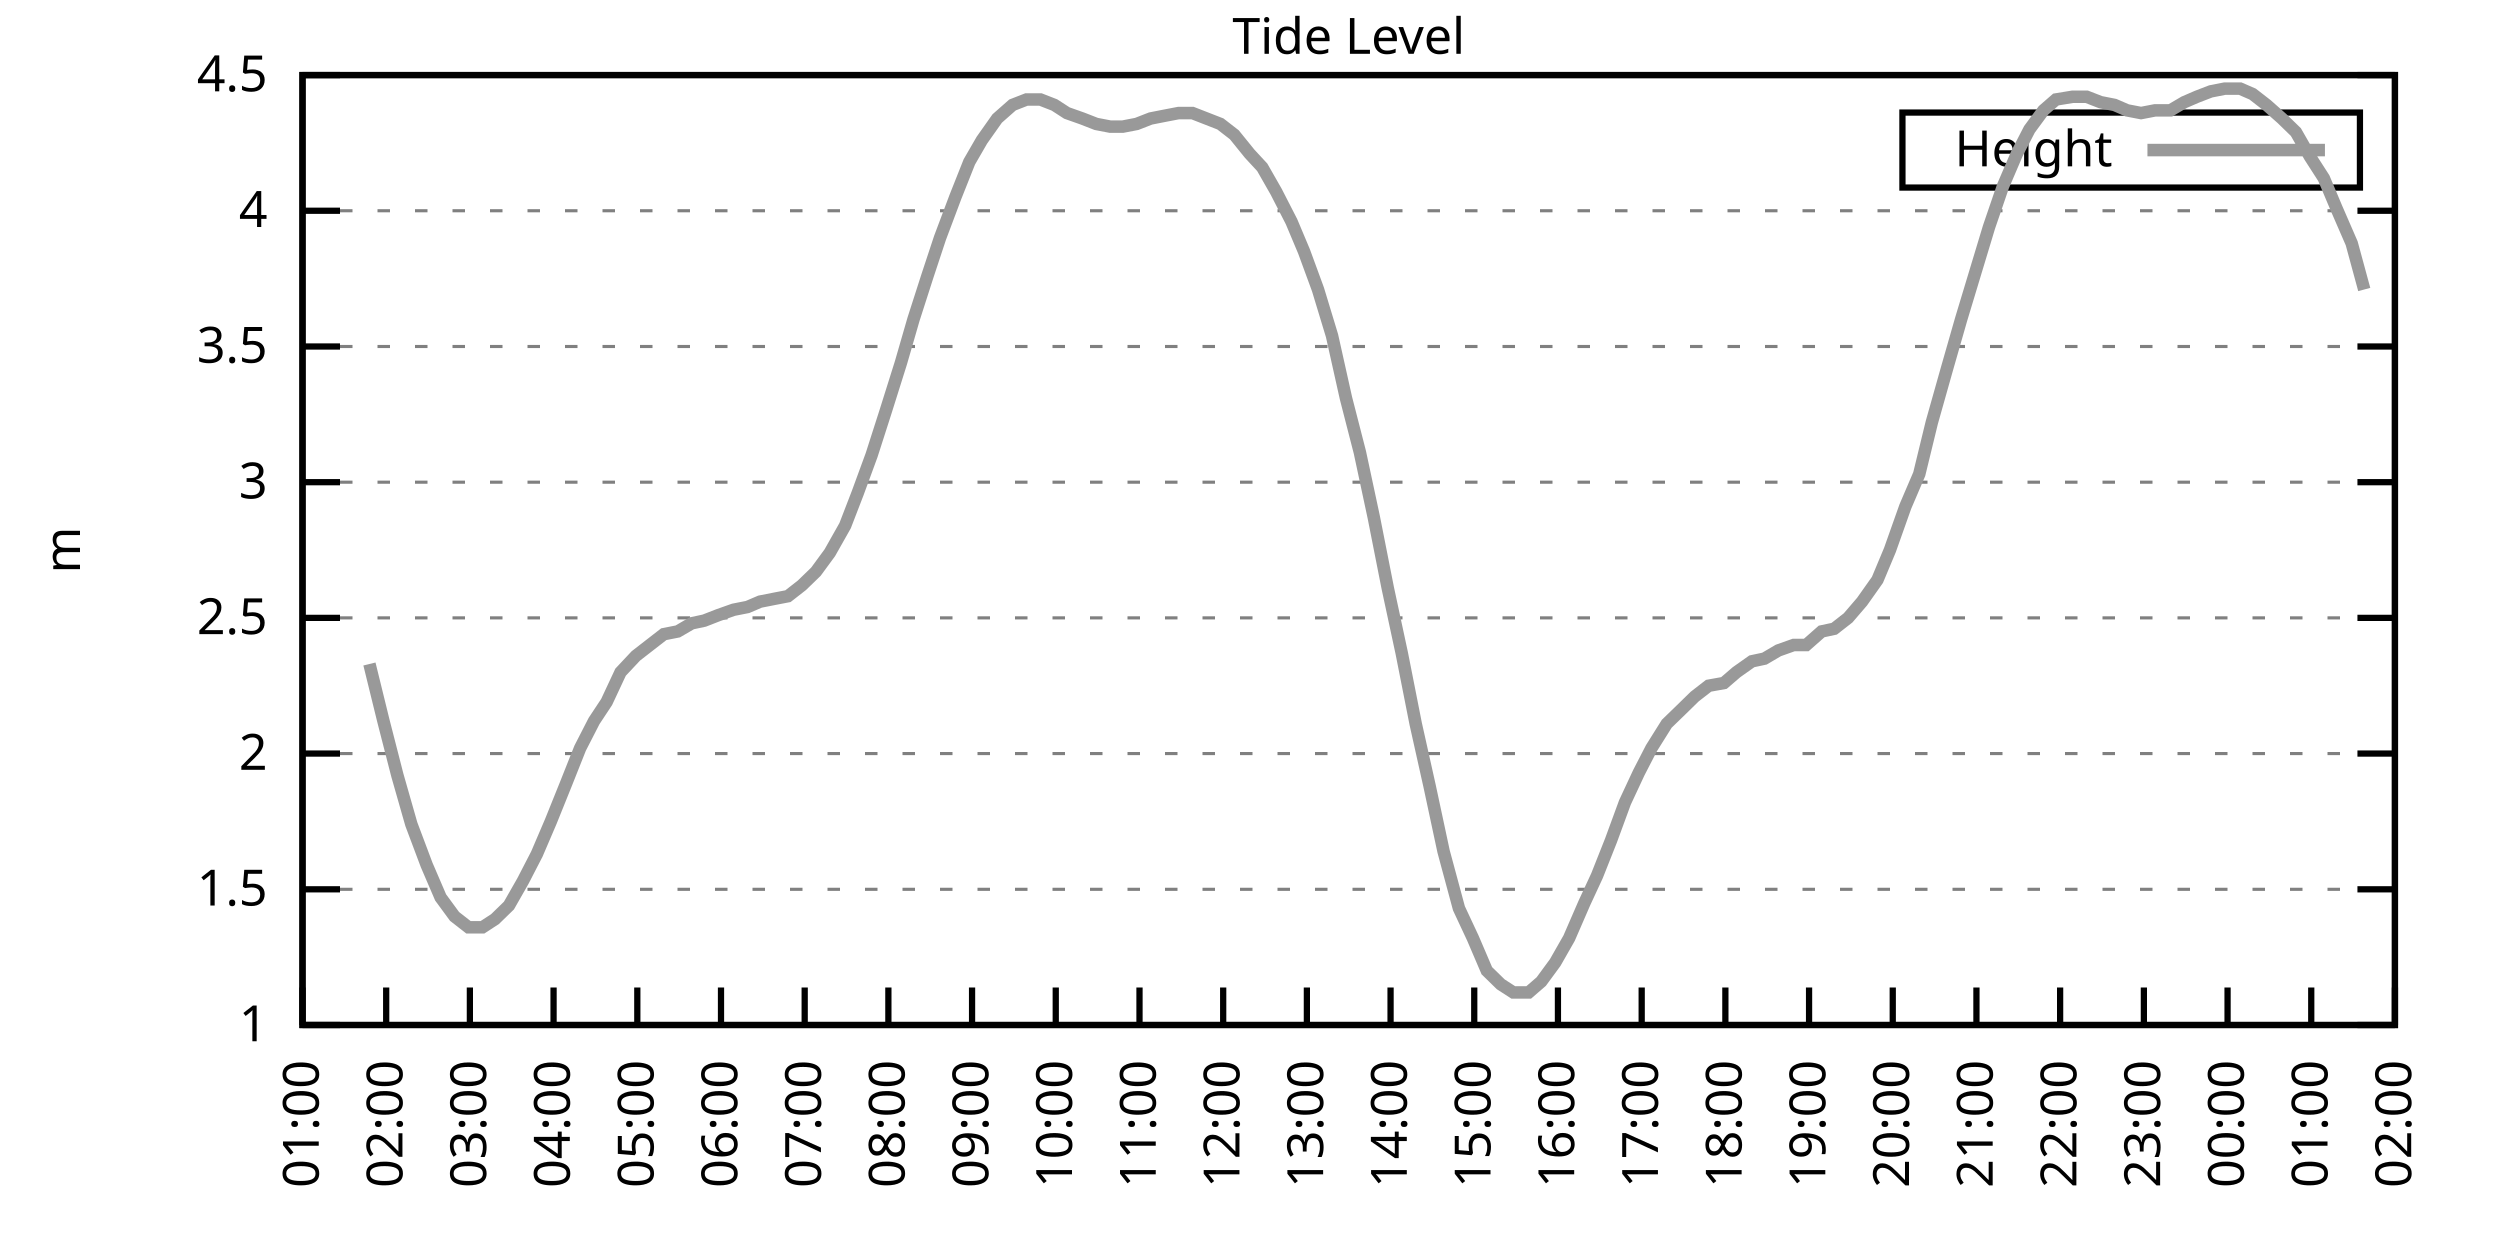
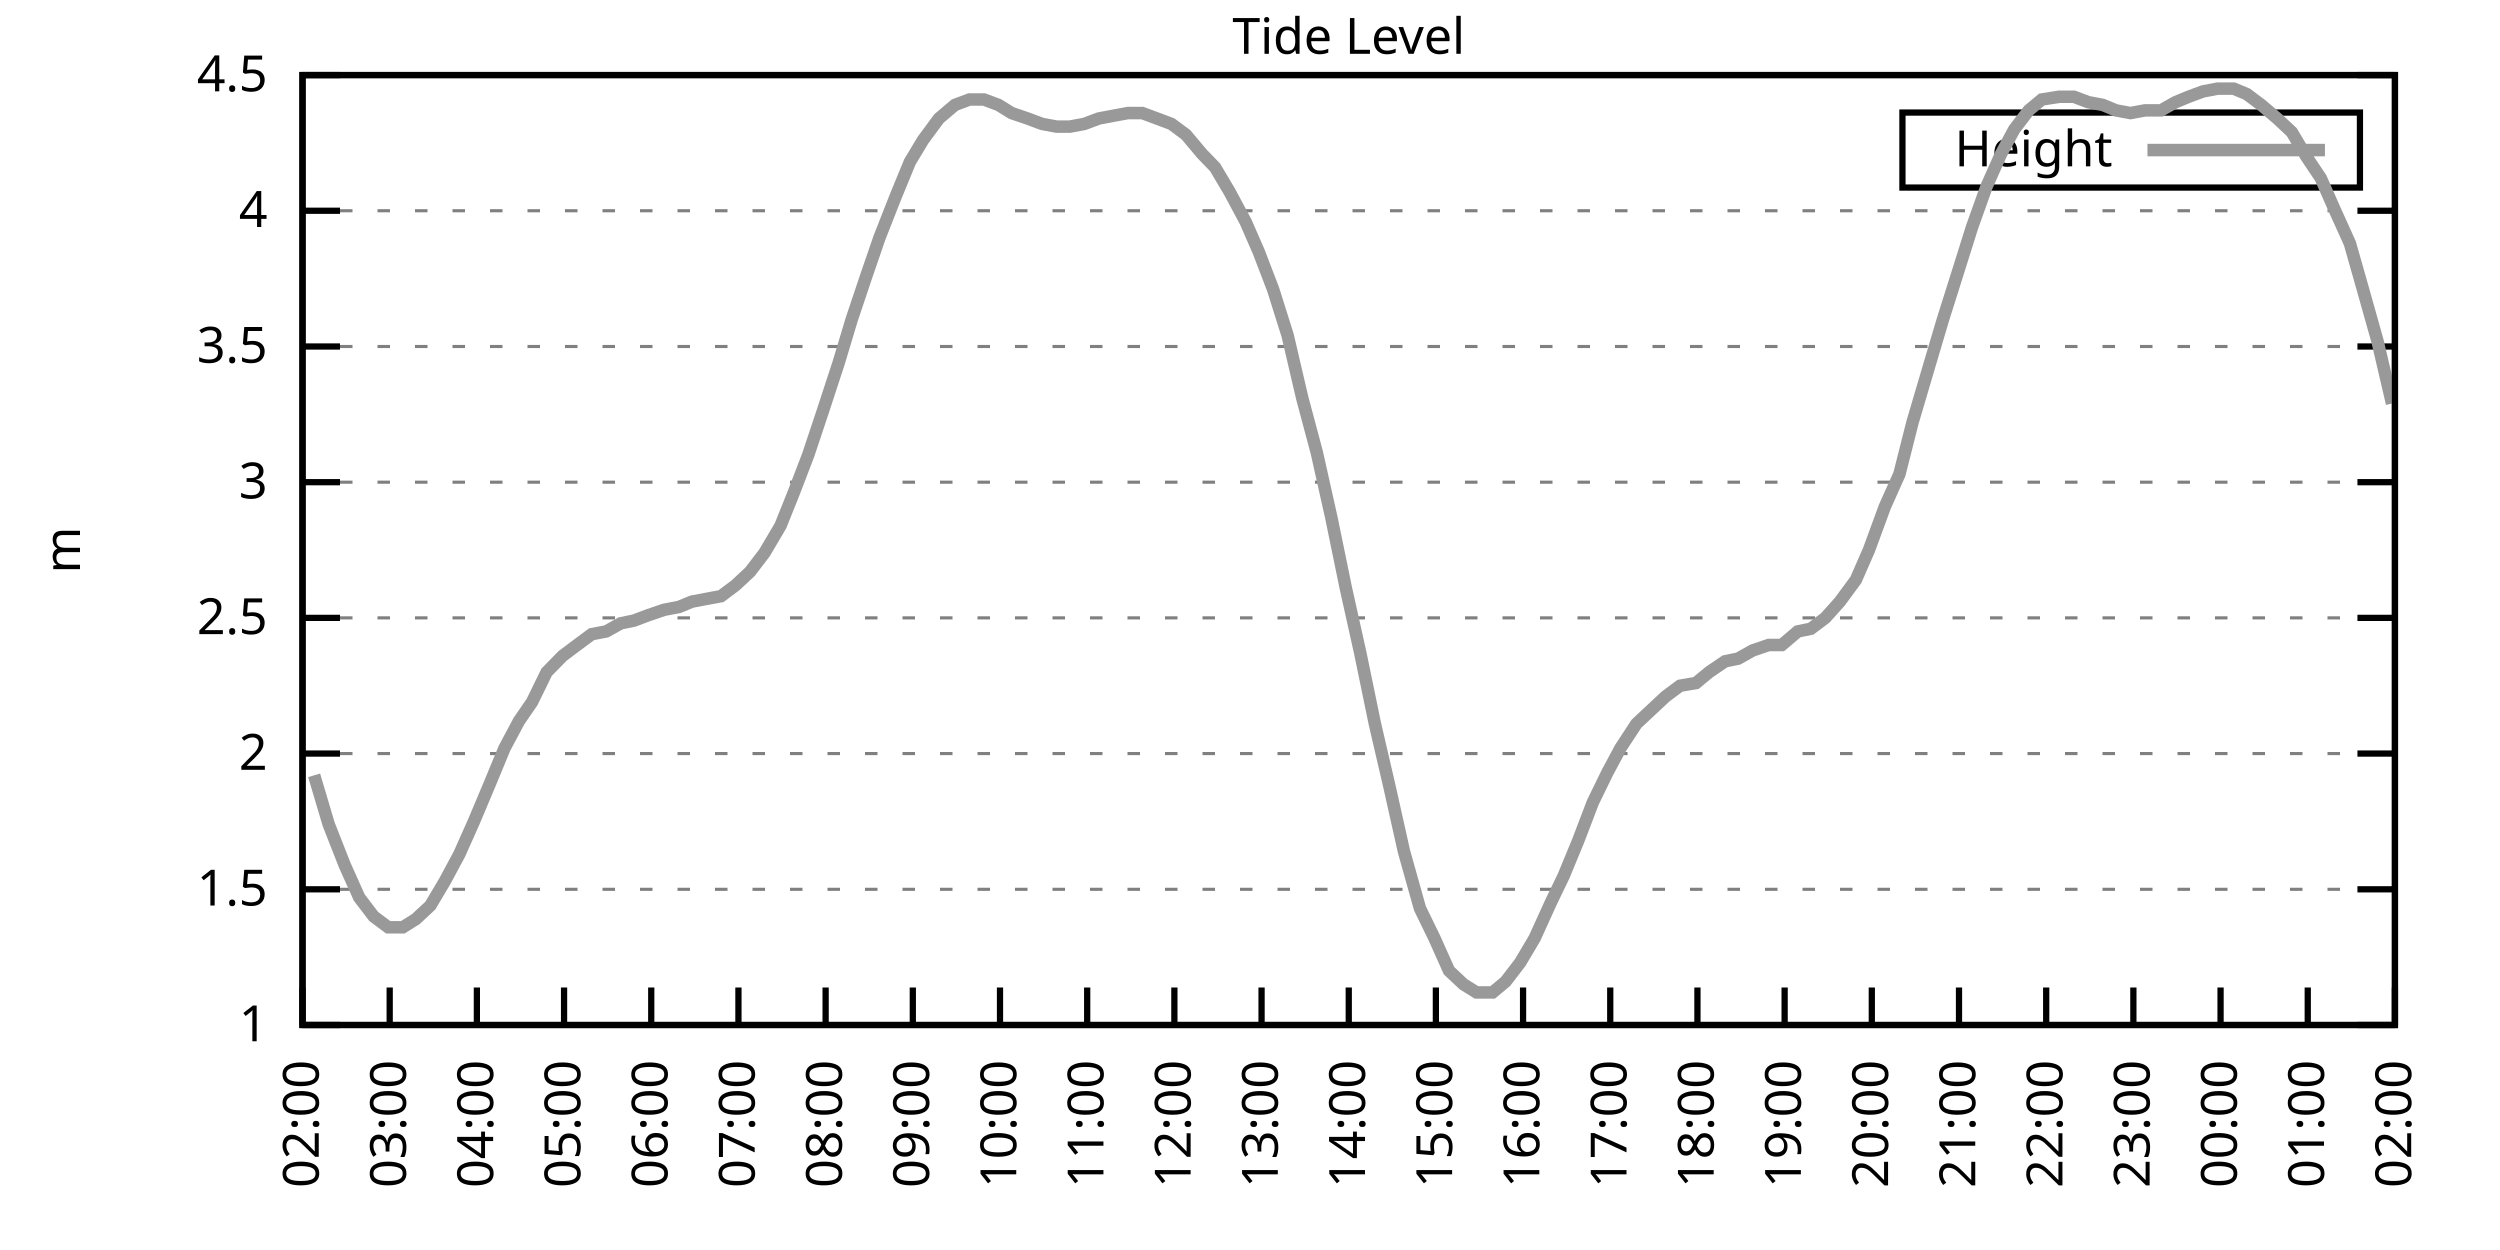
<svg xmlns="http://www.w3.org/2000/svg" xmlns:xlink="http://www.w3.org/1999/xlink" width="400" height="200" viewBox="0 0 400 200">
  <g id="gnuplot_canvas">
    <rect x="0" y="0" width="400" height="200" fill="none" />
    <defs>
      <circle id="gpDot" r="0.5" stroke-width="0.5" stroke="currentColor" />
      <path id="gpPt0" stroke-width="0.333" stroke="currentColor" d="M-1,0 h2 M0,-1 v2" />
      <path id="gpPt1" stroke-width="0.333" stroke="currentColor" d="M-1,-1 L1,1 M1,-1 L-1,1" />
      <path id="gpPt2" stroke-width="0.333" stroke="currentColor" d="M-1,0 L1,0 M0,-1 L0,1 M-1,-1 L1,1 M-1,1 L1,-1" />
      <rect id="gpPt3" stroke-width="0.333" stroke="currentColor" x="-1" y="-1" width="2" height="2" />
      <rect id="gpPt4" stroke-width="0.333" stroke="currentColor" fill="currentColor" x="-1" y="-1" width="2" height="2" />
      <circle id="gpPt5" stroke-width="0.333" stroke="currentColor" cx="0" cy="0" r="1" />
      <use xlink:href="#gpPt5" id="gpPt6" fill="currentColor" stroke="none" />
      <path id="gpPt7" stroke-width="0.333" stroke="currentColor" d="M0,-1.33 L-1.33,0.67 L1.33,0.67 z" />
      <use xlink:href="#gpPt7" id="gpPt8" fill="currentColor" stroke="none" />
      <use xlink:href="#gpPt7" id="gpPt9" stroke="currentColor" transform="rotate(180)" />
      <use xlink:href="#gpPt9" id="gpPt10" fill="currentColor" stroke="none" />
      <use xlink:href="#gpPt3" id="gpPt11" stroke="currentColor" transform="rotate(45)" />
      <use xlink:href="#gpPt11" id="gpPt12" fill="currentColor" stroke="none" />
      <path id="gpPt13" stroke-width="0.333" stroke="currentColor" d="M0,1.330 L1.265,0.411 L0.782,-1.067 L-0.782,-1.076 L-1.265,0.411 z" />
      <use xlink:href="#gpPt13" id="gpPt14" fill="currentColor" stroke="none" />
      <filter id="textbox" filterUnits="objectBoundingBox" x="0" y="0" height="1" width="1">
        <feFlood flood-color="white" flood-opacity="1" result="bgnd" />
        <feComposite in="SourceGraphic" in2="bgnd" operator="atop" />
      </filter>
      <filter id="greybox" filterUnits="objectBoundingBox" x="0" y="0" height="1" width="1">
        <feFlood flood-color="lightgrey" flood-opacity="1" result="grey" />
        <feComposite in="SourceGraphic" in2="grey" operator="atop" />
      </filter>
    </defs>
    <g fill="none" color="white" stroke="currentColor" stroke-width="1.00" stroke-linecap="butt" stroke-linejoin="miter">
</g>
    <g fill="none" color="black" stroke="currentColor" stroke-width="1.00" stroke-linecap="butt" stroke-linejoin="miter">
      <g stroke="none" shape-rendering="crispEdges">
        <polygon fill="rgb(255, 255, 255)" points="48.40,164.00 383.18,164.00 383.18,12.02 48.40,12.02 " />
      </g>
    </g>
    <g fill="none" color="black" stroke="currentColor" stroke-width="1.00" stroke-linecap="butt" stroke-linejoin="miter">
</g>
    <g fill="none" color="black" stroke="black" stroke-width="0.50" stroke-linecap="butt" stroke-linejoin="miter">
</g>
    <g fill="none" color="gray" stroke="currentColor" stroke-width="0.50" stroke-linecap="butt" stroke-linejoin="miter">
      <path stroke="gray" stroke-dasharray="2,4" class="gridline" d="M48.40,164.00 L383.19,164.00  " />
    </g>
    <g fill="none" color="gray" stroke="gray" stroke-width="1.00" stroke-linecap="butt" stroke-linejoin="miter">
</g>
    <g fill="none" color="black" stroke="currentColor" stroke-width="1.00" stroke-linecap="butt" stroke-linejoin="miter">
      <path stroke="black" d="M48.40,164.00 L54.40,164.00 M383.19,164.00 L377.19,164.00  " />
      <g transform="translate(42.80,166.60)" stroke="none" fill="black" font-family="Sans" font-size="8.00" text-anchor="end">
        <text>
          <tspan font-family="Sans"> 1</tspan>
        </text>
      </g>
    </g>
    <g fill="none" color="black" stroke="currentColor" stroke-width="1.00" stroke-linecap="butt" stroke-linejoin="miter">
</g>
    <g fill="none" color="black" stroke="black" stroke-width="0.50" stroke-linecap="butt" stroke-linejoin="miter">
</g>
    <g fill="none" color="gray" stroke="currentColor" stroke-width="0.50" stroke-linecap="butt" stroke-linejoin="miter">
      <path stroke="gray" stroke-dasharray="2,4" class="gridline" d="M48.40,142.29 L383.19,142.29  " />
    </g>
    <g fill="none" color="gray" stroke="gray" stroke-width="1.00" stroke-linecap="butt" stroke-linejoin="miter">
</g>
    <g fill="none" color="black" stroke="currentColor" stroke-width="1.00" stroke-linecap="butt" stroke-linejoin="miter">
      <path stroke="black" d="M48.40,142.29 L54.40,142.29 M383.19,142.29 L377.19,142.29  " />
      <g transform="translate(42.80,144.89)" stroke="none" fill="black" font-family="Sans" font-size="8.00" text-anchor="end">
        <text>
          <tspan font-family="Sans"> 1.5</tspan>
        </text>
      </g>
    </g>
    <g fill="none" color="black" stroke="currentColor" stroke-width="1.00" stroke-linecap="butt" stroke-linejoin="miter">
</g>
    <g fill="none" color="black" stroke="black" stroke-width="0.50" stroke-linecap="butt" stroke-linejoin="miter">
</g>
    <g fill="none" color="gray" stroke="currentColor" stroke-width="0.50" stroke-linecap="butt" stroke-linejoin="miter">
      <path stroke="gray" stroke-dasharray="2,4" class="gridline" d="M48.40,120.57 L383.19,120.57  " />
    </g>
    <g fill="none" color="gray" stroke="gray" stroke-width="1.00" stroke-linecap="butt" stroke-linejoin="miter">
</g>
    <g fill="none" color="black" stroke="currentColor" stroke-width="1.00" stroke-linecap="butt" stroke-linejoin="miter">
      <path stroke="black" d="M48.40,120.57 L54.40,120.57 M383.19,120.57 L377.19,120.57  " />
      <g transform="translate(42.80,123.17)" stroke="none" fill="black" font-family="Sans" font-size="8.00" text-anchor="end">
        <text>
          <tspan font-family="Sans"> 2</tspan>
        </text>
      </g>
    </g>
    <g fill="none" color="black" stroke="currentColor" stroke-width="1.00" stroke-linecap="butt" stroke-linejoin="miter">
</g>
    <g fill="none" color="black" stroke="black" stroke-width="0.50" stroke-linecap="butt" stroke-linejoin="miter">
</g>
    <g fill="none" color="gray" stroke="currentColor" stroke-width="0.50" stroke-linecap="butt" stroke-linejoin="miter">
      <path stroke="gray" stroke-dasharray="2,4" class="gridline" d="M48.40,98.86 L383.19,98.86  " />
    </g>
    <g fill="none" color="gray" stroke="gray" stroke-width="1.00" stroke-linecap="butt" stroke-linejoin="miter">
</g>
    <g fill="none" color="black" stroke="currentColor" stroke-width="1.00" stroke-linecap="butt" stroke-linejoin="miter">
      <path stroke="black" d="M48.40,98.86 L54.40,98.86 M383.19,98.86 L377.19,98.86  " />
      <g transform="translate(42.80,101.46)" stroke="none" fill="black" font-family="Sans" font-size="8.00" text-anchor="end">
        <text>
          <tspan font-family="Sans"> 2.5</tspan>
        </text>
      </g>
    </g>
    <g fill="none" color="black" stroke="currentColor" stroke-width="1.00" stroke-linecap="butt" stroke-linejoin="miter">
</g>
    <g fill="none" color="black" stroke="black" stroke-width="0.50" stroke-linecap="butt" stroke-linejoin="miter">
</g>
    <g fill="none" color="gray" stroke="currentColor" stroke-width="0.50" stroke-linecap="butt" stroke-linejoin="miter">
      <path stroke="gray" stroke-dasharray="2,4" class="gridline" d="M48.40,77.15 L383.19,77.15  " />
    </g>
    <g fill="none" color="gray" stroke="gray" stroke-width="1.00" stroke-linecap="butt" stroke-linejoin="miter">
</g>
    <g fill="none" color="black" stroke="currentColor" stroke-width="1.00" stroke-linecap="butt" stroke-linejoin="miter">
      <path stroke="black" d="M48.40,77.15 L54.40,77.15 M383.19,77.15 L377.19,77.15  " />
      <g transform="translate(42.80,79.75)" stroke="none" fill="black" font-family="Sans" font-size="8.00" text-anchor="end">
        <text>
          <tspan font-family="Sans"> 3</tspan>
        </text>
      </g>
    </g>
    <g fill="none" color="black" stroke="currentColor" stroke-width="1.00" stroke-linecap="butt" stroke-linejoin="miter">
</g>
    <g fill="none" color="black" stroke="black" stroke-width="0.50" stroke-linecap="butt" stroke-linejoin="miter">
</g>
    <g fill="none" color="gray" stroke="currentColor" stroke-width="0.50" stroke-linecap="butt" stroke-linejoin="miter">
      <path stroke="gray" stroke-dasharray="2,4" class="gridline" d="M48.40,55.44 L383.19,55.44  " />
    </g>
    <g fill="none" color="gray" stroke="gray" stroke-width="1.00" stroke-linecap="butt" stroke-linejoin="miter">
</g>
    <g fill="none" color="black" stroke="currentColor" stroke-width="1.00" stroke-linecap="butt" stroke-linejoin="miter">
      <path stroke="black" d="M48.40,55.44 L54.40,55.44 M383.19,55.44 L377.19,55.44  " />
      <g transform="translate(42.80,58.04)" stroke="none" fill="black" font-family="Sans" font-size="8.00" text-anchor="end">
        <text>
          <tspan font-family="Sans"> 3.5</tspan>
        </text>
      </g>
    </g>
    <g fill="none" color="black" stroke="currentColor" stroke-width="1.00" stroke-linecap="butt" stroke-linejoin="miter">
</g>
    <g fill="none" color="black" stroke="black" stroke-width="0.50" stroke-linecap="butt" stroke-linejoin="miter">
</g>
    <g fill="none" color="gray" stroke="currentColor" stroke-width="0.50" stroke-linecap="butt" stroke-linejoin="miter">
      <path stroke="gray" stroke-dasharray="2,4" class="gridline" d="M48.40,33.72 L383.19,33.72  " />
    </g>
    <g fill="none" color="gray" stroke="gray" stroke-width="1.00" stroke-linecap="butt" stroke-linejoin="miter">
</g>
    <g fill="none" color="black" stroke="currentColor" stroke-width="1.00" stroke-linecap="butt" stroke-linejoin="miter">
      <path stroke="black" d="M48.40,33.72 L54.40,33.72 M383.19,33.72 L377.19,33.72  " />
      <g transform="translate(42.80,36.32)" stroke="none" fill="black" font-family="Sans" font-size="8.00" text-anchor="end">
        <text>
          <tspan font-family="Sans"> 4</tspan>
        </text>
      </g>
    </g>
    <g fill="none" color="black" stroke="currentColor" stroke-width="1.00" stroke-linecap="butt" stroke-linejoin="miter">
</g>
    <g fill="none" color="black" stroke="black" stroke-width="0.50" stroke-linecap="butt" stroke-linejoin="miter">
</g>
    <g fill="none" color="gray" stroke="currentColor" stroke-width="0.50" stroke-linecap="butt" stroke-linejoin="miter">
      <path stroke="gray" stroke-dasharray="2,4" class="gridline" d="M48.40,12.01 L383.19,12.01  " />
    </g>
    <g fill="none" color="gray" stroke="gray" stroke-width="1.00" stroke-linecap="butt" stroke-linejoin="miter">
</g>
    <g fill="none" color="black" stroke="currentColor" stroke-width="1.00" stroke-linecap="butt" stroke-linejoin="miter">
      <path stroke="black" d="M48.40,12.01 L54.40,12.01 M383.19,12.01 L377.19,12.01  " />
      <g transform="translate(42.80,14.61)" stroke="none" fill="black" font-family="Sans" font-size="8.00" text-anchor="end">
        <text>
          <tspan font-family="Sans"> 4.5</tspan>
        </text>
      </g>
    </g>
    <g fill="none" color="black" stroke="currentColor" stroke-width="1.00" stroke-linecap="butt" stroke-linejoin="miter">
      <path stroke="black" d="M48.40,164.00 L48.40,158.00  " />
      <g transform="translate(51.00,169.60) rotate(270.00)" stroke="none" fill="black" font-family="Sans" font-size="8.00" text-anchor="end">
        <text>
-           <tspan font-family="Sans">01:00</tspan>
-         </text>
-       </g>
-     </g>
-     <g fill="none" color="black" stroke="currentColor" stroke-width="1.00" stroke-linecap="butt" stroke-linejoin="miter">
-       <path stroke="black" d="M61.79,164.00 L61.79,158.00  " />
-       <g transform="translate(64.39,169.60) rotate(270.00)" stroke="none" fill="black" font-family="Sans" font-size="8.00" text-anchor="end">
-         <text>
          <tspan font-family="Sans">02:00</tspan>
        </text>
      </g>
    </g>
    <g fill="none" color="black" stroke="currentColor" stroke-width="1.00" stroke-linecap="butt" stroke-linejoin="miter">
-       <path stroke="black" d="M75.18,164.00 L75.18,158.00  " />
-       <g transform="translate(77.78,169.60) rotate(270.00)" stroke="none" fill="black" font-family="Sans" font-size="8.00" text-anchor="end">
+       <path stroke="black" d="M62.35,164.00 L62.35,158.00  " />
+       <g transform="translate(64.95,169.60) rotate(270.00)" stroke="none" fill="black" font-family="Sans" font-size="8.00" text-anchor="end">
        <text>
          <tspan font-family="Sans">03:00</tspan>
        </text>
      </g>
    </g>
    <g fill="none" color="black" stroke="currentColor" stroke-width="1.00" stroke-linecap="butt" stroke-linejoin="miter">
-       <path stroke="black" d="M88.57,164.00 L88.57,158.00  " />
-       <g transform="translate(91.17,169.60) rotate(270.00)" stroke="none" fill="black" font-family="Sans" font-size="8.00" text-anchor="end">
+       <path stroke="black" d="M76.30,164.00 L76.30,158.00  " />
+       <g transform="translate(78.90,169.60) rotate(270.00)" stroke="none" fill="black" font-family="Sans" font-size="8.00" text-anchor="end">
        <text>
          <tspan font-family="Sans">04:00</tspan>
        </text>
      </g>
    </g>
    <g fill="none" color="black" stroke="currentColor" stroke-width="1.00" stroke-linecap="butt" stroke-linejoin="miter">
-       <path stroke="black" d="M101.97,164.00 L101.97,158.00  " />
-       <g transform="translate(104.57,169.60) rotate(270.00)" stroke="none" fill="black" font-family="Sans" font-size="8.00" text-anchor="end">
+       <path stroke="black" d="M90.25,164.00 L90.25,158.00  " />
+       <g transform="translate(92.85,169.60) rotate(270.00)" stroke="none" fill="black" font-family="Sans" font-size="8.00" text-anchor="end">
        <text>
          <tspan font-family="Sans">05:00</tspan>
        </text>
      </g>
    </g>
    <g fill="none" color="black" stroke="currentColor" stroke-width="1.00" stroke-linecap="butt" stroke-linejoin="miter">
-       <path stroke="black" d="M115.36,164.00 L115.36,158.00  " />
-       <g transform="translate(117.96,169.60) rotate(270.00)" stroke="none" fill="black" font-family="Sans" font-size="8.00" text-anchor="end">
+       <path stroke="black" d="M104.20,164.00 L104.20,158.00  " />
+       <g transform="translate(106.80,169.60) rotate(270.00)" stroke="none" fill="black" font-family="Sans" font-size="8.00" text-anchor="end">
        <text>
          <tspan font-family="Sans">06:00</tspan>
        </text>
      </g>
    </g>
    <g fill="none" color="black" stroke="currentColor" stroke-width="1.00" stroke-linecap="butt" stroke-linejoin="miter">
-       <path stroke="black" d="M128.75,164.00 L128.75,158.00  " />
-       <g transform="translate(131.35,169.60) rotate(270.00)" stroke="none" fill="black" font-family="Sans" font-size="8.00" text-anchor="end">
+       <path stroke="black" d="M118.15,164.00 L118.15,158.00  " />
+       <g transform="translate(120.75,169.60) rotate(270.00)" stroke="none" fill="black" font-family="Sans" font-size="8.00" text-anchor="end">
        <text>
          <tspan font-family="Sans">07:00</tspan>
        </text>
      </g>
    </g>
    <g fill="none" color="black" stroke="currentColor" stroke-width="1.00" stroke-linecap="butt" stroke-linejoin="miter">
-       <path stroke="black" d="M142.14,164.00 L142.14,158.00  " />
-       <g transform="translate(144.74,169.60) rotate(270.00)" stroke="none" fill="black" font-family="Sans" font-size="8.00" text-anchor="end">
+       <path stroke="black" d="M132.10,164.00 L132.10,158.00  " />
+       <g transform="translate(134.70,169.60) rotate(270.00)" stroke="none" fill="black" font-family="Sans" font-size="8.00" text-anchor="end">
        <text>
          <tspan font-family="Sans">08:00</tspan>
        </text>
      </g>
    </g>
    <g fill="none" color="black" stroke="currentColor" stroke-width="1.00" stroke-linecap="butt" stroke-linejoin="miter">
-       <path stroke="black" d="M155.53,164.00 L155.53,158.00  " />
-       <g transform="translate(158.13,169.60) rotate(270.00)" stroke="none" fill="black" font-family="Sans" font-size="8.00" text-anchor="end">
+       <path stroke="black" d="M146.05,164.00 L146.05,158.00  " />
+       <g transform="translate(148.65,169.60) rotate(270.00)" stroke="none" fill="black" font-family="Sans" font-size="8.00" text-anchor="end">
        <text>
          <tspan font-family="Sans">09:00</tspan>
        </text>
      </g>
    </g>
    <g fill="none" color="black" stroke="currentColor" stroke-width="1.00" stroke-linecap="butt" stroke-linejoin="miter">
-       <path stroke="black" d="M168.92,164.00 L168.92,158.00  " />
-       <g transform="translate(171.52,169.60) rotate(270.00)" stroke="none" fill="black" font-family="Sans" font-size="8.00" text-anchor="end">
+       <path stroke="black" d="M160.00,164.00 L160.00,158.00  " />
+       <g transform="translate(162.60,169.60) rotate(270.00)" stroke="none" fill="black" font-family="Sans" font-size="8.00" text-anchor="end">
        <text>
          <tspan font-family="Sans">10:00</tspan>
        </text>
      </g>
    </g>
    <g fill="none" color="black" stroke="currentColor" stroke-width="1.00" stroke-linecap="butt" stroke-linejoin="miter">
-       <path stroke="black" d="M182.32,164.00 L182.32,158.00  " />
-       <g transform="translate(184.92,169.60) rotate(270.00)" stroke="none" fill="black" font-family="Sans" font-size="8.00" text-anchor="end">
+       <path stroke="black" d="M173.95,164.00 L173.95,158.00  " />
+       <g transform="translate(176.55,169.60) rotate(270.00)" stroke="none" fill="black" font-family="Sans" font-size="8.00" text-anchor="end">
        <text>
          <tspan font-family="Sans">11:00</tspan>
        </text>
      </g>
    </g>
    <g fill="none" color="black" stroke="currentColor" stroke-width="1.00" stroke-linecap="butt" stroke-linejoin="miter">
-       <path stroke="black" d="M195.71,164.00 L195.71,158.00  " />
-       <g transform="translate(198.31,169.60) rotate(270.00)" stroke="none" fill="black" font-family="Sans" font-size="8.00" text-anchor="end">
+       <path stroke="black" d="M187.90,164.00 L187.90,158.00  " />
+       <g transform="translate(190.50,169.60) rotate(270.00)" stroke="none" fill="black" font-family="Sans" font-size="8.00" text-anchor="end">
        <text>
          <tspan font-family="Sans">12:00</tspan>
        </text>
      </g>
    </g>
    <g fill="none" color="black" stroke="currentColor" stroke-width="1.00" stroke-linecap="butt" stroke-linejoin="miter">
-       <path stroke="black" d="M209.10,164.00 L209.10,158.00  " />
-       <g transform="translate(211.70,169.60) rotate(270.00)" stroke="none" fill="black" font-family="Sans" font-size="8.00" text-anchor="end">
+       <path stroke="black" d="M201.85,164.00 L201.85,158.00  " />
+       <g transform="translate(204.45,169.60) rotate(270.00)" stroke="none" fill="black" font-family="Sans" font-size="8.00" text-anchor="end">
        <text>
          <tspan font-family="Sans">13:00</tspan>
        </text>
      </g>
    </g>
    <g fill="none" color="black" stroke="currentColor" stroke-width="1.00" stroke-linecap="butt" stroke-linejoin="miter">
-       <path stroke="black" d="M222.49,164.00 L222.49,158.00  " />
-       <g transform="translate(225.09,169.60) rotate(270.00)" stroke="none" fill="black" font-family="Sans" font-size="8.00" text-anchor="end">
+       <path stroke="black" d="M215.80,164.00 L215.80,158.00  " />
+       <g transform="translate(218.40,169.60) rotate(270.00)" stroke="none" fill="black" font-family="Sans" font-size="8.00" text-anchor="end">
        <text>
          <tspan font-family="Sans">14:00</tspan>
        </text>
      </g>
    </g>
    <g fill="none" color="black" stroke="currentColor" stroke-width="1.00" stroke-linecap="butt" stroke-linejoin="miter">
-       <path stroke="black" d="M235.88,164.00 L235.88,158.00  " />
-       <g transform="translate(238.48,169.60) rotate(270.00)" stroke="none" fill="black" font-family="Sans" font-size="8.00" text-anchor="end">
+       <path stroke="black" d="M229.74,164.00 L229.74,158.00  " />
+       <g transform="translate(232.34,169.60) rotate(270.00)" stroke="none" fill="black" font-family="Sans" font-size="8.00" text-anchor="end">
        <text>
          <tspan font-family="Sans">15:00</tspan>
        </text>
      </g>
    </g>
    <g fill="none" color="black" stroke="currentColor" stroke-width="1.00" stroke-linecap="butt" stroke-linejoin="miter">
-       <path stroke="black" d="M249.27,164.00 L249.27,158.00  " />
-       <g transform="translate(251.87,169.60) rotate(270.00)" stroke="none" fill="black" font-family="Sans" font-size="8.00" text-anchor="end">
+       <path stroke="black" d="M243.69,164.00 L243.69,158.00  " />
+       <g transform="translate(246.29,169.60) rotate(270.00)" stroke="none" fill="black" font-family="Sans" font-size="8.00" text-anchor="end">
        <text>
          <tspan font-family="Sans">16:00</tspan>
        </text>
      </g>
    </g>
    <g fill="none" color="black" stroke="currentColor" stroke-width="1.00" stroke-linecap="butt" stroke-linejoin="miter">
-       <path stroke="black" d="M262.67,164.00 L262.67,158.00  " />
-       <g transform="translate(265.27,169.60) rotate(270.00)" stroke="none" fill="black" font-family="Sans" font-size="8.00" text-anchor="end">
+       <path stroke="black" d="M257.64,164.00 L257.64,158.00  " />
+       <g transform="translate(260.24,169.60) rotate(270.00)" stroke="none" fill="black" font-family="Sans" font-size="8.00" text-anchor="end">
        <text>
          <tspan font-family="Sans">17:00</tspan>
        </text>
      </g>
    </g>
    <g fill="none" color="black" stroke="currentColor" stroke-width="1.00" stroke-linecap="butt" stroke-linejoin="miter">
-       <path stroke="black" d="M276.06,164.00 L276.06,158.00  " />
-       <g transform="translate(278.66,169.60) rotate(270.00)" stroke="none" fill="black" font-family="Sans" font-size="8.00" text-anchor="end">
+       <path stroke="black" d="M271.59,164.00 L271.59,158.00  " />
+       <g transform="translate(274.19,169.60) rotate(270.00)" stroke="none" fill="black" font-family="Sans" font-size="8.00" text-anchor="end">
        <text>
          <tspan font-family="Sans">18:00</tspan>
        </text>
      </g>
    </g>
    <g fill="none" color="black" stroke="currentColor" stroke-width="1.00" stroke-linecap="butt" stroke-linejoin="miter">
-       <path stroke="black" d="M289.45,164.00 L289.45,158.00  " />
-       <g transform="translate(292.05,169.60) rotate(270.00)" stroke="none" fill="black" font-family="Sans" font-size="8.00" text-anchor="end">
+       <path stroke="black" d="M285.54,164.00 L285.54,158.00  " />
+       <g transform="translate(288.14,169.60) rotate(270.00)" stroke="none" fill="black" font-family="Sans" font-size="8.00" text-anchor="end">
        <text>
          <tspan font-family="Sans">19:00</tspan>
        </text>
      </g>
    </g>
    <g fill="none" color="black" stroke="currentColor" stroke-width="1.00" stroke-linecap="butt" stroke-linejoin="miter">
-       <path stroke="black" d="M302.84,164.00 L302.84,158.00  " />
-       <g transform="translate(305.44,169.60) rotate(270.00)" stroke="none" fill="black" font-family="Sans" font-size="8.00" text-anchor="end">
+       <path stroke="black" d="M299.49,164.00 L299.49,158.00  " />
+       <g transform="translate(302.09,169.60) rotate(270.00)" stroke="none" fill="black" font-family="Sans" font-size="8.00" text-anchor="end">
        <text>
          <tspan font-family="Sans">20:00</tspan>
        </text>
      </g>
    </g>
    <g fill="none" color="black" stroke="currentColor" stroke-width="1.00" stroke-linecap="butt" stroke-linejoin="miter">
-       <path stroke="black" d="M316.23,164.00 L316.23,158.00  " />
-       <g transform="translate(318.83,169.60) rotate(270.00)" stroke="none" fill="black" font-family="Sans" font-size="8.00" text-anchor="end">
+       <path stroke="black" d="M313.44,164.00 L313.44,158.00  " />
+       <g transform="translate(316.04,169.60) rotate(270.00)" stroke="none" fill="black" font-family="Sans" font-size="8.00" text-anchor="end">
        <text>
          <tspan font-family="Sans">21:00</tspan>
        </text>
      </g>
    </g>
    <g fill="none" color="black" stroke="currentColor" stroke-width="1.00" stroke-linecap="butt" stroke-linejoin="miter">
-       <path stroke="black" d="M329.62,164.00 L329.62,158.00  " />
-       <g transform="translate(332.22,169.60) rotate(270.00)" stroke="none" fill="black" font-family="Sans" font-size="8.00" text-anchor="end">
+       <path stroke="black" d="M327.39,164.00 L327.39,158.00  " />
+       <g transform="translate(329.99,169.60) rotate(270.00)" stroke="none" fill="black" font-family="Sans" font-size="8.00" text-anchor="end">
        <text>
          <tspan font-family="Sans">22:00</tspan>
        </text>
      </g>
    </g>
    <g fill="none" color="black" stroke="currentColor" stroke-width="1.00" stroke-linecap="butt" stroke-linejoin="miter">
-       <path stroke="black" d="M343.02,164.00 L343.02,158.00  " />
-       <g transform="translate(345.62,169.60) rotate(270.00)" stroke="none" fill="black" font-family="Sans" font-size="8.00" text-anchor="end">
+       <path stroke="black" d="M341.34,164.00 L341.34,158.00  " />
+       <g transform="translate(343.94,169.60) rotate(270.00)" stroke="none" fill="black" font-family="Sans" font-size="8.00" text-anchor="end">
        <text>
          <tspan font-family="Sans">23:00</tspan>
        </text>
      </g>
    </g>
    <g fill="none" color="black" stroke="currentColor" stroke-width="1.00" stroke-linecap="butt" stroke-linejoin="miter">
-       <path stroke="black" d="M356.41,164.00 L356.41,158.00  " />
-       <g transform="translate(359.01,169.60) rotate(270.00)" stroke="none" fill="black" font-family="Sans" font-size="8.00" text-anchor="end">
+       <path stroke="black" d="M355.29,164.00 L355.29,158.00  " />
+       <g transform="translate(357.89,169.60) rotate(270.00)" stroke="none" fill="black" font-family="Sans" font-size="8.00" text-anchor="end">
        <text>
          <tspan font-family="Sans">00:00</tspan>
        </text>
      </g>
    </g>
    <g fill="none" color="black" stroke="currentColor" stroke-width="1.00" stroke-linecap="butt" stroke-linejoin="miter">
-       <path stroke="black" d="M369.80,164.00 L369.80,158.00  " />
-       <g transform="translate(372.40,169.60) rotate(270.00)" stroke="none" fill="black" font-family="Sans" font-size="8.00" text-anchor="end">
+       <path stroke="black" d="M369.24,164.00 L369.24,158.00  " />
+       <g transform="translate(371.84,169.60) rotate(270.00)" stroke="none" fill="black" font-family="Sans" font-size="8.00" text-anchor="end">
        <text>
          <tspan font-family="Sans">01:00</tspan>
        </text>
      </g>
    </g>
    <g fill="none" color="black" stroke="currentColor" stroke-width="1.00" stroke-linecap="butt" stroke-linejoin="miter">
      <path stroke="black" d="M383.19,164.00 L383.19,158.00  " />
      <g transform="translate(385.79,169.60) rotate(270.00)" stroke="none" fill="black" font-family="Sans" font-size="8.00" text-anchor="end">
        <text>
          <tspan font-family="Sans">02:00</tspan>
        </text>
      </g>
    </g>
    <g fill="none" color="black" stroke="currentColor" stroke-width="1.00" stroke-linecap="butt" stroke-linejoin="miter">
</g>
    <g fill="none" color="black" stroke="currentColor" stroke-width="1.00" stroke-linecap="butt" stroke-linejoin="miter">
      <path stroke="black" d="M48.40,12.01 L48.40,164.00 L383.19,164.00 L383.19,12.01 L48.40,12.01 Z  " />
    </g>
    <g fill="none" color="black" stroke="currentColor" stroke-width="1.00" stroke-linecap="butt" stroke-linejoin="miter">
</g>
    <g fill="none" color="black" stroke="currentColor" stroke-width="1.00" stroke-linecap="butt" stroke-linejoin="miter">
      <path stroke="black" d="M304.39,30.01 L304.39,18.01 L377.59,18.01 L377.59,30.01 L304.39,30.01 Z  " />
    </g>
    <g id="Tide_level_plot_1">
      <g fill="none" color="white" stroke="black" stroke-width="2.00" stroke-linecap="butt" stroke-linejoin="miter">
</g>
      <g fill="none" color="black" stroke="currentColor" stroke-width="2.00" stroke-linecap="butt" stroke-linejoin="miter">
        <g transform="translate(337.99,26.61)" stroke="none" fill="black" font-family="Sans" font-size="8.00" text-anchor="end">
          <text>
            <tspan font-family="Sans">Height</tspan>
          </text>
        </g>
      </g>
      <g fill="none" color="black" stroke="currentColor" stroke-width="2.00" stroke-linecap="butt" stroke-linejoin="miter">
-         <path stroke="rgb(153, 153, 153)" d="M343.59,24.01 L371.99,24.01 M59.11,106.24 L61.35,115.36 L63.58,124.05 L65.81,131.86 L68.26,138.38 L70.50,143.59   L72.73,146.63 L74.96,148.37 L77.19,148.37 L79.20,147.06 L81.43,144.89 L83.66,140.98 L85.90,136.64 L88.13,131.43   L90.58,125.35 L92.82,119.71 L95.05,115.36 L97.06,112.32 L99.29,107.55 L101.74,104.94 L103.98,103.20 L106.21,101.47   L108.44,101.03 L110.67,99.73 L112.68,99.30 L114.91,98.43 L117.37,97.56 L119.60,97.12 L121.61,96.26 L123.84,95.82   L126.07,95.39 L128.30,93.65 L130.54,91.48 L132.77,88.44 L135.22,84.10 L137.23,78.89 L139.46,72.81 L141.69,65.86   L144.15,58.04 L146.16,51.09 L148.39,44.15 L150.40,38.07 L152.85,31.55 L155.09,25.91 L157.10,22.43 L159.55,18.96   L162.01,16.79 L164.24,15.92 L166.47,15.92 L168.70,16.79 L170.71,18.09 L173.17,18.96 L175.40,19.83 L177.63,20.26   L179.64,20.26 L181.87,19.83 L184.10,18.96 L186.33,18.52 L188.57,18.09 L190.80,18.09 L193.03,18.96 L195.26,19.83   L197.49,21.56 L199.95,24.60 L201.96,26.77 L204.19,30.68 L206.64,35.46 L208.65,40.24 L210.88,46.32 L213.12,53.70   L215.35,63.69 L217.58,72.37 L219.81,82.79 L222.04,94.08 L224.28,104.51 L226.51,115.80 L228.74,125.79 L230.97,136.21   L233.43,145.33 L235.66,150.10 L237.89,155.31 L240.12,157.49 L242.13,158.79 L244.59,158.79 L246.60,157.05 L248.83,154.01   L251.06,150.10 L253.51,144.46 L255.52,140.12 L257.76,134.47 L259.99,128.39 L262.22,123.61 L264.23,119.71 L266.68,115.80   L268.92,113.63 L271.15,111.45 L273.38,109.72 L275.83,109.28 L277.84,107.55 L280.30,105.81 L282.31,105.38 L284.54,104.07   L286.99,103.20 L289.00,103.20 L291.46,101.03 L293.47,100.60 L295.70,98.86 L297.93,96.26 L300.39,92.78 L302.39,88.00   L304.85,81.06 L307.08,75.85 L309.09,67.59 L311.54,58.91 L313.78,51.09 L316.01,43.71 L318.24,36.33 L320.47,29.81   L322.70,24.60 L324.71,20.70 L326.95,17.66 L328.95,15.92 L331.63,15.48 L333.86,15.48 L336.10,16.35 L338.33,16.79   L340.34,17.66 L342.57,18.09 L344.80,17.66 L347.26,17.66 L349.49,16.35 L351.50,15.48 L353.73,14.62 L355.96,14.18   L358.42,14.18 L360.42,15.05 L362.66,16.79 L365.11,18.96 L367.34,21.13 L369.58,25.04 L371.81,28.51 L373.82,33.29   L376.27,38.93 L378.28,46.32  " />
+         <path stroke="rgb(153, 153, 153)" d="M343.59,24.01 L371.99,24.01 M50.26,124.05 L52.58,131.86 L55.14,138.38 L57.47,143.59 L59.79,146.63 L62.12,148.37   L64.44,148.37 L66.53,147.06 L68.86,144.89 L71.18,140.98 L73.51,136.64 L75.83,131.43 L78.39,125.35 L80.72,119.71   L83.04,115.36 L85.13,112.32 L87.46,107.55 L90.02,104.94 L92.34,103.20 L94.67,101.47 L96.99,101.03 L99.32,99.73   L101.41,99.30 L103.73,98.43 L106.29,97.56 L108.62,97.12 L110.71,96.26 L113.03,95.82 L115.36,95.39 L117.68,93.65   L120.01,91.48 L122.33,88.44 L124.89,84.10 L126.98,78.89 L129.31,72.81 L131.63,65.86 L134.19,58.04 L136.28,51.09   L138.61,44.15 L140.70,38.07 L143.26,31.55 L145.58,25.91 L147.67,22.43 L150.23,18.96 L152.79,16.79 L155.11,15.92   L157.44,15.92 L159.76,16.79 L161.86,18.09 L164.41,18.96 L166.74,19.83 L169.06,20.26 L171.16,20.26 L173.48,19.83   L175.81,18.96 L178.13,18.52 L180.46,18.09 L182.78,18.09 L185.11,18.96 L187.43,19.83 L189.76,21.56 L192.31,24.60   L194.41,26.77 L196.73,30.68 L199.29,35.46 L201.38,40.24 L203.71,46.32 L206.03,53.70 L208.36,63.69 L210.68,72.37   L213.01,82.79 L215.33,94.08 L217.65,104.51 L219.98,115.80 L222.30,125.79 L224.63,136.21 L227.19,145.33 L229.51,150.10   L231.84,155.31 L234.16,157.49 L236.25,158.79 L238.81,158.79 L240.90,157.05 L243.23,154.01 L245.55,150.10 L248.11,144.46   L250.20,140.12 L252.53,134.47 L254.85,128.39 L257.18,123.61 L259.27,119.71 L261.83,115.80 L264.15,113.63 L266.48,111.45   L268.80,109.72 L271.36,109.28 L273.45,107.55 L276.01,105.81 L278.10,105.38 L280.43,104.07 L282.99,103.20 L285.08,103.20   L287.64,101.03 L289.73,100.60 L292.05,98.86 L294.38,96.26 L296.94,92.78 L299.03,88.00 L301.58,81.06 L303.91,75.85   L306.00,67.59 L308.56,58.91 L310.88,51.09 L313.21,43.71 L315.53,36.33 L317.86,29.81 L320.18,24.60 L322.28,20.70   L324.60,17.66 L326.69,15.92 L329.48,15.48 L331.81,15.48 L334.13,16.35 L336.46,16.79 L338.55,17.66 L340.88,18.09   L343.20,17.66 L345.76,17.66 L348.08,16.35 L350.18,15.48 L352.50,14.62 L354.83,14.18 L357.38,14.18 L359.48,15.05   L361.80,16.79 L364.36,18.96 L366.68,21.13 L369.01,25.04 L371.33,28.51 L373.43,33.29 L375.98,38.93 L378.08,46.32   L380.40,54.57 L382.73,64.56  " />
      </g>
    </g>
    <g fill="none" color="black" stroke="currentColor" stroke-width="2.00" stroke-linecap="butt" stroke-linejoin="miter">
</g>
    <g fill="none" color="black" stroke="black" stroke-width="1.00" stroke-linecap="butt" stroke-linejoin="miter">
</g>
    <g fill="none" color="black" stroke="currentColor" stroke-width="1.00" stroke-linecap="butt" stroke-linejoin="miter">
      <path stroke="black" d="M48.40,12.01 L48.40,164.00 L383.19,164.00 L383.19,12.01 L48.40,12.01 Z  " />
      <g transform="translate(12.80,88.01) rotate(270.00)" stroke="none" fill="black" font-family="Sans" font-size="8.00" text-anchor="middle">
        <text>
          <tspan font-family="Sans">m</tspan>
        </text>
      </g>
    </g>
    <g fill="none" color="black" stroke="currentColor" stroke-width="1.00" stroke-linecap="butt" stroke-linejoin="miter">
</g>
    <g fill="none" color="black" stroke="currentColor" stroke-width="1.00" stroke-linecap="butt" stroke-linejoin="miter">
      <g transform="translate(215.79,8.61)" stroke="none" fill="black" font-family="Sans" font-size="8.00" text-anchor="middle">
        <text>
          <tspan font-family="Sans">Tide Level</tspan>
        </text>
      </g>
    </g>
    <g fill="none" color="black" stroke="currentColor" stroke-width="1.00" stroke-linecap="butt" stroke-linejoin="miter">
</g>
  </g>
</svg>
